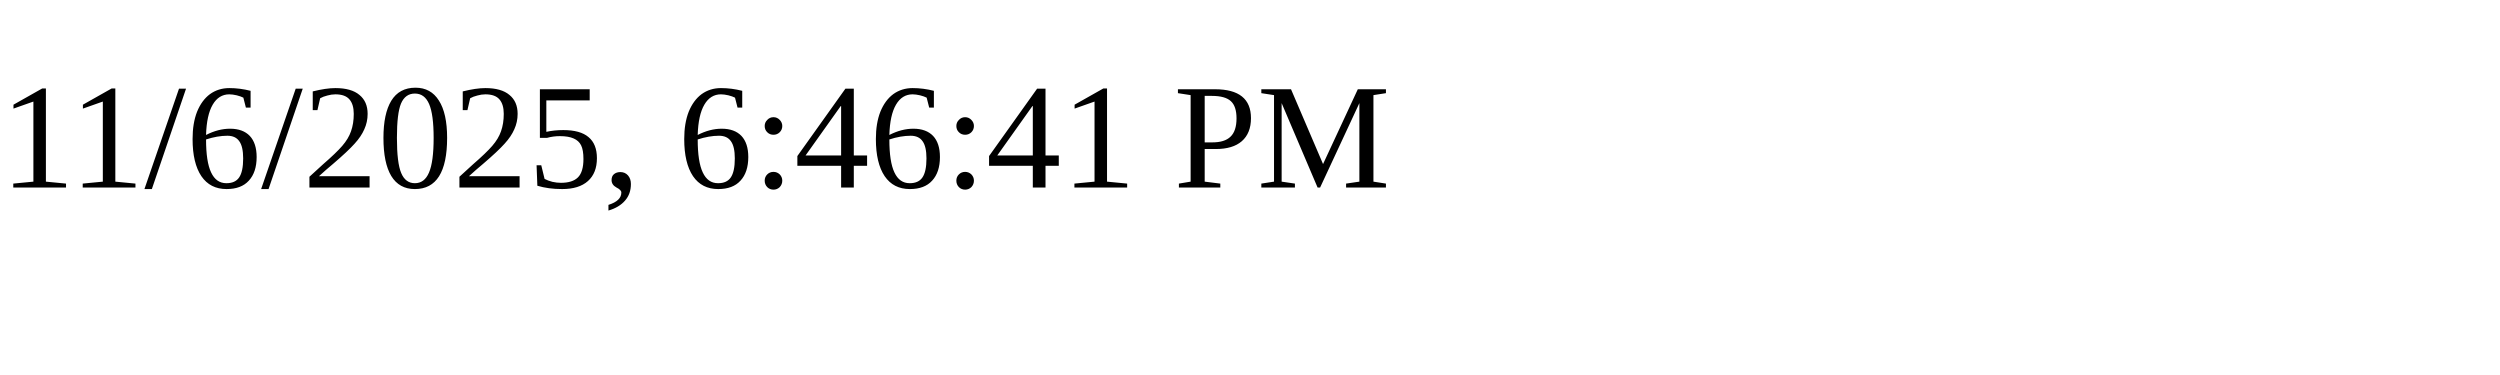
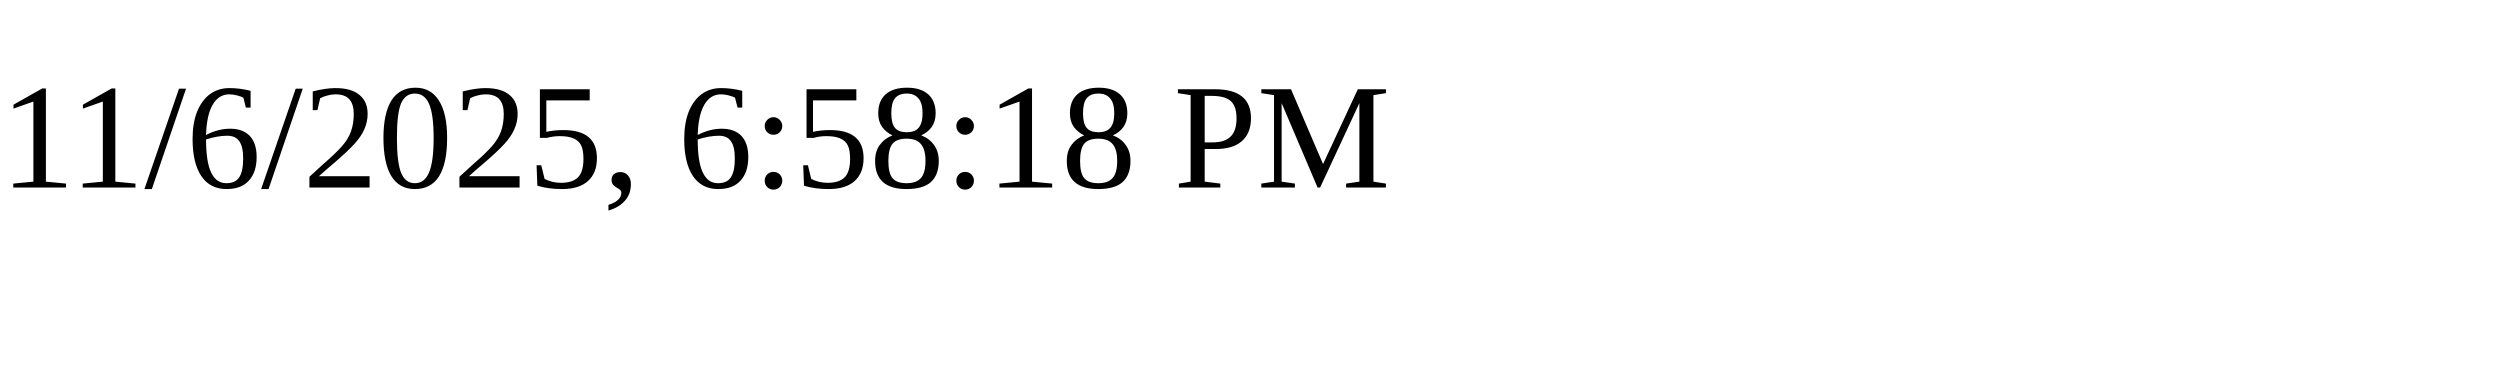
<svg xmlns="http://www.w3.org/2000/svg" height="30" width="200">
-   <text x="0" y="15">11/6/2025, 6:46:41 PM</text>
+   <text x="0" y="15">11/6/2025, 6:58:18 PM</text>
</svg>
